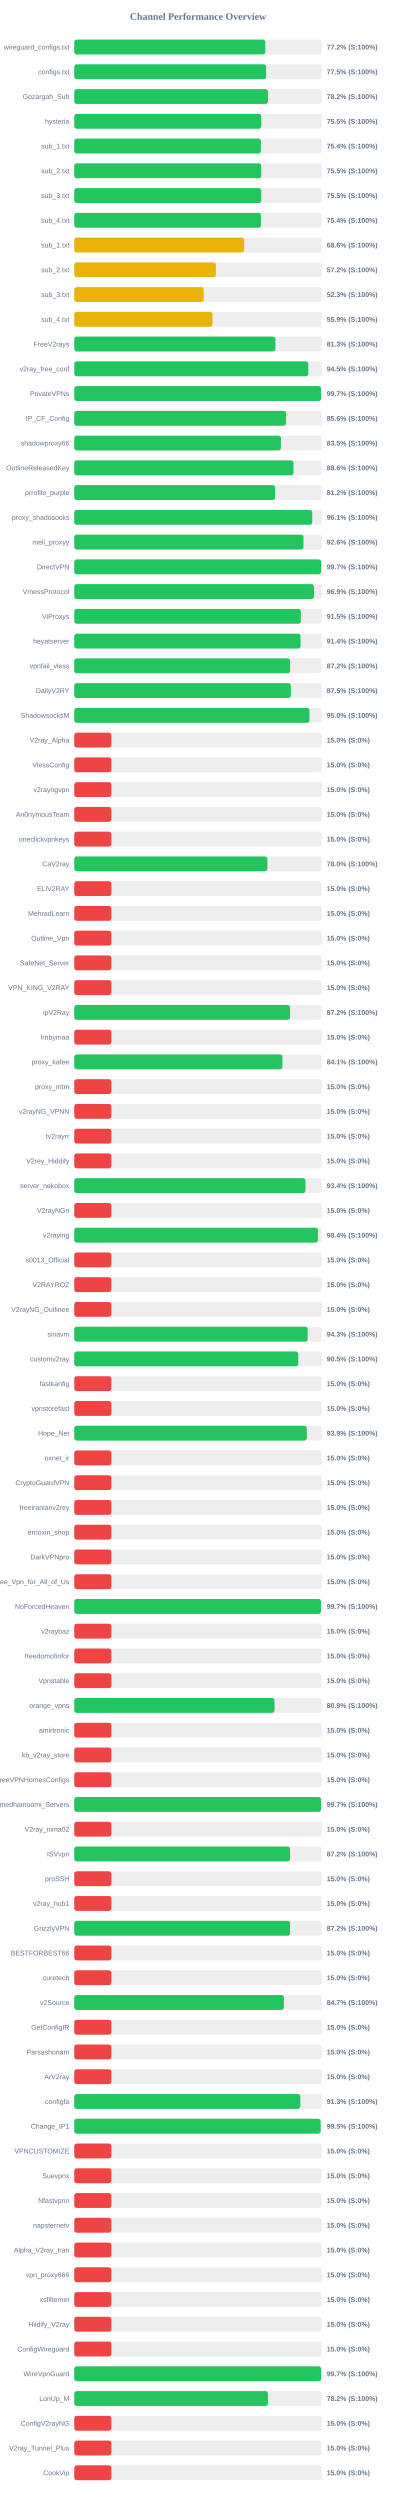
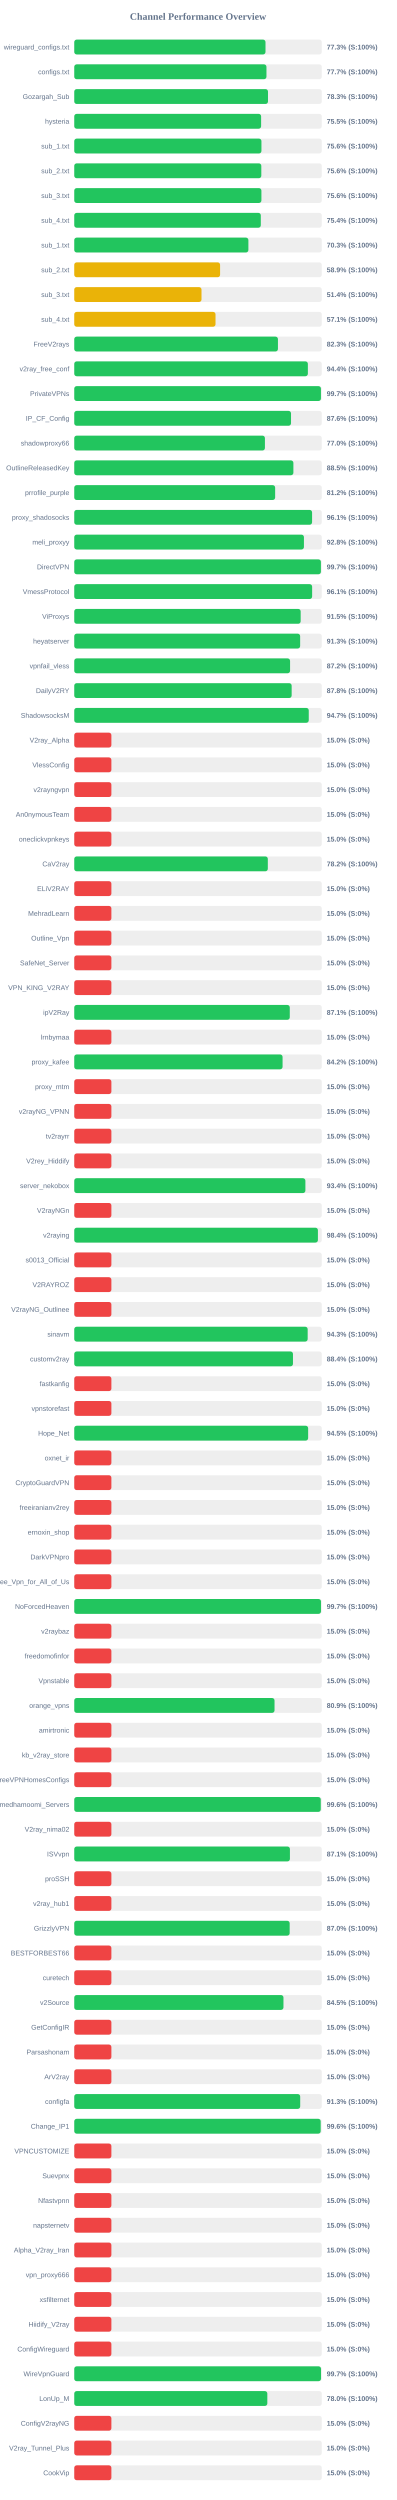
<svg xmlns="http://www.w3.org/2000/svg" width="800" height="5050" version="1.1">
  <style>
        .row { font: 14px Arial; fill: #64748b; }
        .score { font: bold 14px Arial; fill: #64748b; }
    </style>
  <text x="400" y="40" text-anchor="middle" font-size="20px" font-weight="bold" fill="#64748b">Channel Performance Overview</text>
  <rect x="150" y="80" width="500" height="30" fill="#eee" rx="5" />
-   <rect x="150" y="80" width="385.95" height="30" fill="#22c55e" rx="5" />
+   <rect x="150" y="80" width="386.3" height="30" fill="#22c55e" rx="5" />
  <text x="140" y="100" text-anchor="end" class="row">wireguard_configs.txt</text>
-   <text x="660" y="100" text-anchor="start" class="score">77.2% (S:100%)</text>
+   <text x="660" y="100" text-anchor="start" class="score">77.3% (S:100%)</text>
  <rect x="150" y="130" width="500" height="30" fill="#eee" rx="5" />
-   <rect x="150" y="130" width="387.7" height="30" fill="#22c55e" rx="5" />
+   <rect x="150" y="130" width="388.25" height="30" fill="#22c55e" rx="5" />
  <text x="140" y="150" text-anchor="end" class="row">configs.txt</text>
-   <text x="660" y="150" text-anchor="start" class="score">77.5% (S:100%)</text>
+   <text x="660" y="150" text-anchor="start" class="score">77.7% (S:100%)</text>
  <rect x="150" y="180" width="500" height="30" fill="#eee" rx="5" />
-   <rect x="150" y="180" width="391.25" height="30" fill="#22c55e" rx="5" />
+   <rect x="150" y="180" width="391.35" height="30" fill="#22c55e" rx="5" />
  <text x="140" y="200" text-anchor="end" class="row">Gozargah_Sub</text>
-   <text x="660" y="200" text-anchor="start" class="score">78.2% (S:100%)</text>
+   <text x="660" y="200" text-anchor="start" class="score">78.3% (S:100%)</text>
  <rect x="150" y="230" width="500" height="30" fill="#eee" rx="5" />
-   <rect x="150" y="230" width="377.7" height="30" fill="#22c55e" rx="5" />
+   <rect x="150" y="230" width="377.45" height="30" fill="#22c55e" rx="5" />
  <text x="140" y="250" text-anchor="end" class="row">hysteria</text>
  <text x="660" y="250" text-anchor="start" class="score">75.5% (S:100%)</text>
  <rect x="150" y="280" width="500" height="30" fill="#eee" rx="5" />
-   <rect x="150" y="280" width="376.95" height="30" fill="#22c55e" rx="5" />
+   <rect x="150" y="280" width="378.1" height="30" fill="#22c55e" rx="5" />
  <text x="140" y="300" text-anchor="end" class="row">sub_1.txt</text>
-   <text x="660" y="300" text-anchor="start" class="score">75.4% (S:100%)</text>
+   <text x="660" y="300" text-anchor="start" class="score">75.6% (S:100%)</text>
  <rect x="150" y="330" width="500" height="30" fill="#eee" rx="5" />
-   <rect x="150" y="330" width="377.7" height="30" fill="#22c55e" rx="5" />
+   <rect x="150" y="330" width="377.85" height="30" fill="#22c55e" rx="5" />
  <text x="140" y="350" text-anchor="end" class="row">sub_2.txt</text>
-   <text x="660" y="350" text-anchor="start" class="score">75.5% (S:100%)</text>
+   <text x="660" y="350" text-anchor="start" class="score">75.6% (S:100%)</text>
  <rect x="150" y="380" width="500" height="30" fill="#eee" rx="5" />
-   <rect x="150" y="380" width="377.75" height="30" fill="#22c55e" rx="5" />
+   <rect x="150" y="380" width="378.05" height="30" fill="#22c55e" rx="5" />
  <text x="140" y="400" text-anchor="end" class="row">sub_3.txt</text>
-   <text x="660" y="400" text-anchor="start" class="score">75.5% (S:100%)</text>
+   <text x="660" y="400" text-anchor="start" class="score">75.6% (S:100%)</text>
  <rect x="150" y="430" width="500" height="30" fill="#eee" rx="5" />
-   <rect x="150" y="430" width="377.1" height="30" fill="#22c55e" rx="5" />
+   <rect x="150" y="430" width="376.85" height="30" fill="#22c55e" rx="5" />
  <text x="140" y="450" text-anchor="end" class="row">sub_4.txt</text>
  <text x="660" y="450" text-anchor="start" class="score">75.4% (S:100%)</text>
  <rect x="150" y="480" width="500" height="30" fill="#eee" rx="5" />
-   <rect x="150" y="480" width="343.15" height="30" fill="#eab308" rx="5" />
+   <rect x="150" y="480" width="351.75" height="30" fill="#22c55e" rx="5" />
  <text x="140" y="500" text-anchor="end" class="row">sub_1.txt</text>
-   <text x="660" y="500" text-anchor="start" class="score">68.6% (S:100%)</text>
+   <text x="660" y="500" text-anchor="start" class="score">70.3% (S:100%)</text>
  <rect x="150" y="530" width="500" height="30" fill="#eee" rx="5" />
-   <rect x="150" y="530" width="286.1" height="30" fill="#eab308" rx="5" />
+   <rect x="150" y="530" width="294.6" height="30" fill="#eab308" rx="5" />
  <text x="140" y="550" text-anchor="end" class="row">sub_2.txt</text>
-   <text x="660" y="550" text-anchor="start" class="score">57.2% (S:100%)</text>
+   <text x="660" y="550" text-anchor="start" class="score">58.9% (S:100%)</text>
  <rect x="150" y="580" width="500" height="30" fill="#eee" rx="5" />
-   <rect x="150" y="580" width="261.45" height="30" fill="#eab308" rx="5" />
+   <rect x="150" y="580" width="257.05" height="30" fill="#eab308" rx="5" />
  <text x="140" y="600" text-anchor="end" class="row">sub_3.txt</text>
-   <text x="660" y="600" text-anchor="start" class="score">52.3% (S:100%)</text>
+   <text x="660" y="600" text-anchor="start" class="score">51.4% (S:100%)</text>
  <rect x="150" y="630" width="500" height="30" fill="#eee" rx="5" />
-   <rect x="150" y="630" width="279.25" height="30" fill="#eab308" rx="5" />
+   <rect x="150" y="630" width="285.35" height="30" fill="#eab308" rx="5" />
  <text x="140" y="650" text-anchor="end" class="row">sub_4.txt</text>
-   <text x="660" y="650" text-anchor="start" class="score">55.9% (S:100%)</text>
+   <text x="660" y="650" text-anchor="start" class="score">57.1% (S:100%)</text>
  <rect x="150" y="680" width="500" height="30" fill="#eee" rx="5" />
-   <rect x="150" y="680" width="406.4" height="30" fill="#22c55e" rx="5" />
+   <rect x="150" y="680" width="411.45" height="30" fill="#22c55e" rx="5" />
  <text x="140" y="700" text-anchor="end" class="row">FreeV2rays</text>
-   <text x="660" y="700" text-anchor="start" class="score">81.3% (S:100%)</text>
+   <text x="660" y="700" text-anchor="start" class="score">82.3% (S:100%)</text>
  <rect x="150" y="730" width="500" height="30" fill="#eee" rx="5" />
-   <rect x="150" y="730" width="472.75" height="30" fill="#22c55e" rx="5" />
+   <rect x="150" y="730" width="471.9" height="30" fill="#22c55e" rx="5" />
  <text x="140" y="750" text-anchor="end" class="row">v2ray_free_conf</text>
-   <text x="660" y="750" text-anchor="start" class="score">94.5% (S:100%)</text>
+   <text x="660" y="750" text-anchor="start" class="score">94.4% (S:100%)</text>
  <rect x="150" y="780" width="500" height="30" fill="#eee" rx="5" />
-   <rect x="150" y="780" width="498.5" height="30" fill="#22c55e" rx="5" />
+   <rect x="150" y="780" width="498.3" height="30" fill="#22c55e" rx="5" />
  <text x="140" y="800" text-anchor="end" class="row">PrivateVPNs</text>
  <text x="660" y="800" text-anchor="start" class="score">99.7% (S:100%)</text>
  <rect x="150" y="830" width="500" height="30" fill="#eee" rx="5" />
-   <rect x="150" y="830" width="427.85" height="30" fill="#22c55e" rx="5" />
+   <rect x="150" y="830" width="437.85" height="30" fill="#22c55e" rx="5" />
  <text x="140" y="850" text-anchor="end" class="row">IP_CF_Config</text>
-   <text x="660" y="850" text-anchor="start" class="score">85.6% (S:100%)</text>
+   <text x="660" y="850" text-anchor="start" class="score">87.6% (S:100%)</text>
  <rect x="150" y="880" width="500" height="30" fill="#eee" rx="5" />
-   <rect x="150" y="880" width="417.45" height="30" fill="#22c55e" rx="5" />
+   <rect x="150" y="880" width="385.15" height="30" fill="#22c55e" rx="5" />
  <text x="140" y="900" text-anchor="end" class="row">shadowproxy66</text>
-   <text x="660" y="900" text-anchor="start" class="score">83.5% (S:100%)</text>
+   <text x="660" y="900" text-anchor="start" class="score">77.0% (S:100%)</text>
  <rect x="150" y="930" width="500" height="30" fill="#eee" rx="5" />
-   <rect x="150" y="930" width="442.85" height="30" fill="#22c55e" rx="5" />
+   <rect x="150" y="930" width="442.65" height="30" fill="#22c55e" rx="5" />
  <text x="140" y="950" text-anchor="end" class="row">OutlineReleasedKey</text>
-   <text x="660" y="950" text-anchor="start" class="score">88.6% (S:100%)</text>
+   <text x="660" y="950" text-anchor="start" class="score">88.5% (S:100%)</text>
  <rect x="150" y="980" width="500" height="30" fill="#eee" rx="5" />
  <rect x="150" y="980" width="405.8" height="30" fill="#22c55e" rx="5" />
  <text x="140" y="1000" text-anchor="end" class="row">prrofile_purple</text>
  <text x="660" y="1000" text-anchor="start" class="score">81.2% (S:100%)</text>
  <rect x="150" y="1030" width="500" height="30" fill="#eee" rx="5" />
-   <rect x="150" y="1030" width="480.7" height="30" fill="#22c55e" rx="5" />
+   <rect x="150" y="1030" width="480.4" height="30" fill="#22c55e" rx="5" />
  <text x="140" y="1050" text-anchor="end" class="row">proxy_shadosocks</text>
  <text x="660" y="1050" text-anchor="start" class="score">96.1% (S:100%)</text>
  <rect x="150" y="1080" width="500" height="30" fill="#eee" rx="5" />
-   <rect x="150" y="1080" width="463.0" height="30" fill="#22c55e" rx="5" />
+   <rect x="150" y="1080" width="463.95" height="30" fill="#22c55e" rx="5" />
  <text x="140" y="1100" text-anchor="end" class="row">meli_proxyy</text>
-   <text x="660" y="1100" text-anchor="start" class="score">92.6% (S:100%)</text>
+   <text x="660" y="1100" text-anchor="start" class="score">92.8% (S:100%)</text>
  <rect x="150" y="1130" width="500" height="30" fill="#eee" rx="5" />
-   <rect x="150" y="1130" width="498.65" height="30" fill="#22c55e" rx="5" />
+   <rect x="150" y="1130" width="498.25" height="30" fill="#22c55e" rx="5" />
  <text x="140" y="1150" text-anchor="end" class="row">DirectVPN</text>
  <text x="660" y="1150" text-anchor="start" class="score">99.7% (S:100%)</text>
  <rect x="150" y="1180" width="500" height="30" fill="#eee" rx="5" />
-   <rect x="150" y="1180" width="484.3" height="30" fill="#22c55e" rx="5" />
+   <rect x="150" y="1180" width="480.5" height="30" fill="#22c55e" rx="5" />
  <text x="140" y="1200" text-anchor="end" class="row">VmessProtocol</text>
-   <text x="660" y="1200" text-anchor="start" class="score">96.9% (S:100%)</text>
+   <text x="660" y="1200" text-anchor="start" class="score">96.1% (S:100%)</text>
  <rect x="150" y="1230" width="500" height="30" fill="#eee" rx="5" />
-   <rect x="150" y="1230" width="457.7" height="30" fill="#22c55e" rx="5" />
+   <rect x="150" y="1230" width="457.35" height="30" fill="#22c55e" rx="5" />
  <text x="140" y="1250" text-anchor="end" class="row">ViProxys</text>
  <text x="660" y="1250" text-anchor="start" class="score">91.5% (S:100%)</text>
  <rect x="150" y="1280" width="500" height="30" fill="#eee" rx="5" />
-   <rect x="150" y="1280" width="457.15" height="30" fill="#22c55e" rx="5" />
+   <rect x="150" y="1280" width="456.3" height="30" fill="#22c55e" rx="5" />
  <text x="140" y="1300" text-anchor="end" class="row">heyatserver</text>
-   <text x="660" y="1300" text-anchor="start" class="score">91.4% (S:100%)</text>
+   <text x="660" y="1300" text-anchor="start" class="score">91.3% (S:100%)</text>
  <rect x="150" y="1330" width="500" height="30" fill="#eee" rx="5" />
-   <rect x="150" y="1330" width="436.0" height="30" fill="#22c55e" rx="5" />
+   <rect x="150" y="1330" width="435.95" height="30" fill="#22c55e" rx="5" />
  <text x="140" y="1350" text-anchor="end" class="row">vpnfail_vless</text>
  <text x="660" y="1350" text-anchor="start" class="score">87.2% (S:100%)</text>
  <rect x="150" y="1380" width="500" height="30" fill="#eee" rx="5" />
-   <rect x="150" y="1380" width="437.5" height="30" fill="#22c55e" rx="5" />
+   <rect x="150" y="1380" width="439.15" height="30" fill="#22c55e" rx="5" />
  <text x="140" y="1400" text-anchor="end" class="row">DailyV2RY</text>
-   <text x="660" y="1400" text-anchor="start" class="score">87.5% (S:100%)</text>
+   <text x="660" y="1400" text-anchor="start" class="score">87.8% (S:100%)</text>
  <rect x="150" y="1430" width="500" height="30" fill="#eee" rx="5" />
-   <rect x="150" y="1430" width="475.15" height="30" fill="#22c55e" rx="5" />
+   <rect x="150" y="1430" width="473.7" height="30" fill="#22c55e" rx="5" />
  <text x="140" y="1450" text-anchor="end" class="row">ShadowsocksM</text>
-   <text x="660" y="1450" text-anchor="start" class="score">95.0% (S:100%)</text>
+   <text x="660" y="1450" text-anchor="start" class="score">94.7% (S:100%)</text>
  <rect x="150" y="1480" width="500" height="30" fill="#eee" rx="5" />
  <rect x="150" y="1480" width="75.0" height="30" fill="#ef4444" rx="5" />
  <text x="140" y="1500" text-anchor="end" class="row">V2ray_Alpha</text>
  <text x="660" y="1500" text-anchor="start" class="score">15.0% (S:0%)</text>
  <rect x="150" y="1530" width="500" height="30" fill="#eee" rx="5" />
  <rect x="150" y="1530" width="75.0" height="30" fill="#ef4444" rx="5" />
  <text x="140" y="1550" text-anchor="end" class="row">VlessConfig</text>
  <text x="660" y="1550" text-anchor="start" class="score">15.0% (S:0%)</text>
  <rect x="150" y="1580" width="500" height="30" fill="#eee" rx="5" />
  <rect x="150" y="1580" width="75.0" height="30" fill="#ef4444" rx="5" />
  <text x="140" y="1600" text-anchor="end" class="row">v2rayngvpn</text>
  <text x="660" y="1600" text-anchor="start" class="score">15.0% (S:0%)</text>
  <rect x="150" y="1630" width="500" height="30" fill="#eee" rx="5" />
  <rect x="150" y="1630" width="75.0" height="30" fill="#ef4444" rx="5" />
  <text x="140" y="1650" text-anchor="end" class="row">An0nymousTeam</text>
  <text x="660" y="1650" text-anchor="start" class="score">15.0% (S:0%)</text>
  <rect x="150" y="1680" width="500" height="30" fill="#eee" rx="5" />
  <rect x="150" y="1680" width="75.0" height="30" fill="#ef4444" rx="5" />
  <text x="140" y="1700" text-anchor="end" class="row">oneclickvpnkeys</text>
  <text x="660" y="1700" text-anchor="start" class="score">15.0% (S:0%)</text>
  <rect x="150" y="1730" width="500" height="30" fill="#eee" rx="5" />
-   <rect x="150" y="1730" width="390.1" height="30" fill="#22c55e" rx="5" />
+   <rect x="150" y="1730" width="391.0" height="30" fill="#22c55e" rx="5" />
  <text x="140" y="1750" text-anchor="end" class="row">CaV2ray</text>
-   <text x="660" y="1750" text-anchor="start" class="score">78.0% (S:100%)</text>
+   <text x="660" y="1750" text-anchor="start" class="score">78.2% (S:100%)</text>
  <rect x="150" y="1780" width="500" height="30" fill="#eee" rx="5" />
  <rect x="150" y="1780" width="75.0" height="30" fill="#ef4444" rx="5" />
  <text x="140" y="1800" text-anchor="end" class="row">ELiV2RAY</text>
  <text x="660" y="1800" text-anchor="start" class="score">15.0% (S:0%)</text>
  <rect x="150" y="1830" width="500" height="30" fill="#eee" rx="5" />
  <rect x="150" y="1830" width="75.0" height="30" fill="#ef4444" rx="5" />
  <text x="140" y="1850" text-anchor="end" class="row">MehradLearn</text>
  <text x="660" y="1850" text-anchor="start" class="score">15.0% (S:0%)</text>
  <rect x="150" y="1880" width="500" height="30" fill="#eee" rx="5" />
  <rect x="150" y="1880" width="75.0" height="30" fill="#ef4444" rx="5" />
  <text x="140" y="1900" text-anchor="end" class="row">Outline_Vpn</text>
  <text x="660" y="1900" text-anchor="start" class="score">15.0% (S:0%)</text>
  <rect x="150" y="1930" width="500" height="30" fill="#eee" rx="5" />
  <rect x="150" y="1930" width="75.0" height="30" fill="#ef4444" rx="5" />
  <text x="140" y="1950" text-anchor="end" class="row">SafeNet_Server</text>
  <text x="660" y="1950" text-anchor="start" class="score">15.0% (S:0%)</text>
  <rect x="150" y="1980" width="500" height="30" fill="#eee" rx="5" />
  <rect x="150" y="1980" width="75.0" height="30" fill="#ef4444" rx="5" />
  <text x="140" y="2000" text-anchor="end" class="row">VPN_KING_V2RAY</text>
  <text x="660" y="2000" text-anchor="start" class="score">15.0% (S:0%)</text>
  <rect x="150" y="2030" width="500" height="30" fill="#eee" rx="5" />
-   <rect x="150" y="2030" width="435.8" height="30" fill="#22c55e" rx="5" />
+   <rect x="150" y="2030" width="435.35" height="30" fill="#22c55e" rx="5" />
  <text x="140" y="2050" text-anchor="end" class="row">ipV2Ray</text>
-   <text x="660" y="2050" text-anchor="start" class="score">87.2% (S:100%)</text>
+   <text x="660" y="2050" text-anchor="start" class="score">87.1% (S:100%)</text>
  <rect x="150" y="2080" width="500" height="30" fill="#eee" rx="5" />
  <rect x="150" y="2080" width="75.0" height="30" fill="#ef4444" rx="5" />
  <text x="140" y="2100" text-anchor="end" class="row">lrnbymaa</text>
  <text x="660" y="2100" text-anchor="start" class="score">15.0% (S:0%)</text>
  <rect x="150" y="2130" width="500" height="30" fill="#eee" rx="5" />
-   <rect x="150" y="2130" width="420.5" height="30" fill="#22c55e" rx="5" />
+   <rect x="150" y="2130" width="420.8" height="30" fill="#22c55e" rx="5" />
  <text x="140" y="2150" text-anchor="end" class="row">proxy_kafee</text>
-   <text x="660" y="2150" text-anchor="start" class="score">84.1% (S:100%)</text>
+   <text x="660" y="2150" text-anchor="start" class="score">84.2% (S:100%)</text>
  <rect x="150" y="2180" width="500" height="30" fill="#eee" rx="5" />
  <rect x="150" y="2180" width="75.0" height="30" fill="#ef4444" rx="5" />
  <text x="140" y="2200" text-anchor="end" class="row">proxy_mtm</text>
  <text x="660" y="2200" text-anchor="start" class="score">15.0% (S:0%)</text>
  <rect x="150" y="2230" width="500" height="30" fill="#eee" rx="5" />
  <rect x="150" y="2230" width="75.0" height="30" fill="#ef4444" rx="5" />
  <text x="140" y="2250" text-anchor="end" class="row">v2rayNG_VPNN</text>
  <text x="660" y="2250" text-anchor="start" class="score">15.0% (S:0%)</text>
  <rect x="150" y="2280" width="500" height="30" fill="#eee" rx="5" />
  <rect x="150" y="2280" width="75.0" height="30" fill="#ef4444" rx="5" />
  <text x="140" y="2300" text-anchor="end" class="row">tv2rayrr</text>
  <text x="660" y="2300" text-anchor="start" class="score">15.0% (S:0%)</text>
  <rect x="150" y="2330" width="500" height="30" fill="#eee" rx="5" />
  <rect x="150" y="2330" width="75.0" height="30" fill="#ef4444" rx="5" />
  <text x="140" y="2350" text-anchor="end" class="row">V2rey_Hiddify</text>
  <text x="660" y="2350" text-anchor="start" class="score">15.0% (S:0%)</text>
  <rect x="150" y="2380" width="500" height="30" fill="#eee" rx="5" />
-   <rect x="150" y="2380" width="467.05" height="30" fill="#22c55e" rx="5" />
+   <rect x="150" y="2380" width="466.9" height="30" fill="#22c55e" rx="5" />
  <text x="140" y="2400" text-anchor="end" class="row">server_nekobox</text>
  <text x="660" y="2400" text-anchor="start" class="score">93.4% (S:100%)</text>
  <rect x="150" y="2430" width="500" height="30" fill="#eee" rx="5" />
  <rect x="150" y="2430" width="75.0" height="30" fill="#ef4444" rx="5" />
  <text x="140" y="2450" text-anchor="end" class="row">V2rayNGn</text>
  <text x="660" y="2450" text-anchor="start" class="score">15.0% (S:0%)</text>
  <rect x="150" y="2480" width="500" height="30" fill="#eee" rx="5" />
-   <rect x="150" y="2480" width="492.15" height="30" fill="#22c55e" rx="5" />
+   <rect x="150" y="2480" width="492.2" height="30" fill="#22c55e" rx="5" />
  <text x="140" y="2500" text-anchor="end" class="row">v2raying</text>
  <text x="660" y="2500" text-anchor="start" class="score">98.4% (S:100%)</text>
  <rect x="150" y="2530" width="500" height="30" fill="#eee" rx="5" />
  <rect x="150" y="2530" width="75.0" height="30" fill="#ef4444" rx="5" />
  <text x="140" y="2550" text-anchor="end" class="row">s0013_Official</text>
  <text x="660" y="2550" text-anchor="start" class="score">15.0% (S:0%)</text>
  <rect x="150" y="2580" width="500" height="30" fill="#eee" rx="5" />
  <rect x="150" y="2580" width="75.0" height="30" fill="#ef4444" rx="5" />
  <text x="140" y="2600" text-anchor="end" class="row">V2RAYROZ</text>
  <text x="660" y="2600" text-anchor="start" class="score">15.0% (S:0%)</text>
  <rect x="150" y="2630" width="500" height="30" fill="#eee" rx="5" />
  <rect x="150" y="2630" width="75.0" height="30" fill="#ef4444" rx="5" />
  <text x="140" y="2650" text-anchor="end" class="row">V2rayNG_Outlinee</text>
  <text x="660" y="2650" text-anchor="start" class="score">15.0% (S:0%)</text>
  <rect x="150" y="2680" width="500" height="30" fill="#eee" rx="5" />
  <rect x="150" y="2680" width="471.5" height="30" fill="#22c55e" rx="5" />
  <text x="140" y="2700" text-anchor="end" class="row">sinavm</text>
  <text x="660" y="2700" text-anchor="start" class="score">94.3% (S:100%)</text>
  <rect x="150" y="2730" width="500" height="30" fill="#eee" rx="5" />
-   <rect x="150" y="2730" width="452.5" height="30" fill="#22c55e" rx="5" />
+   <rect x="150" y="2730" width="441.8" height="30" fill="#22c55e" rx="5" />
  <text x="140" y="2750" text-anchor="end" class="row">customv2ray</text>
-   <text x="660" y="2750" text-anchor="start" class="score">90.5% (S:100%)</text>
+   <text x="660" y="2750" text-anchor="start" class="score">88.4% (S:100%)</text>
  <rect x="150" y="2780" width="500" height="30" fill="#eee" rx="5" />
  <rect x="150" y="2780" width="75.0" height="30" fill="#ef4444" rx="5" />
  <text x="140" y="2800" text-anchor="end" class="row">fastkanfig</text>
  <text x="660" y="2800" text-anchor="start" class="score">15.0% (S:0%)</text>
  <rect x="150" y="2830" width="500" height="30" fill="#eee" rx="5" />
  <rect x="150" y="2830" width="75.0" height="30" fill="#ef4444" rx="5" />
  <text x="140" y="2850" text-anchor="end" class="row">vpnstorefast</text>
  <text x="660" y="2850" text-anchor="start" class="score">15.0% (S:0%)</text>
  <rect x="150" y="2880" width="500" height="30" fill="#eee" rx="5" />
-   <rect x="150" y="2880" width="469.7" height="30" fill="#22c55e" rx="5" />
+   <rect x="150" y="2880" width="472.45" height="30" fill="#22c55e" rx="5" />
  <text x="140" y="2900" text-anchor="end" class="row">Hope_Net</text>
-   <text x="660" y="2900" text-anchor="start" class="score">93.9% (S:100%)</text>
+   <text x="660" y="2900" text-anchor="start" class="score">94.5% (S:100%)</text>
  <rect x="150" y="2930" width="500" height="30" fill="#eee" rx="5" />
  <rect x="150" y="2930" width="75.0" height="30" fill="#ef4444" rx="5" />
  <text x="140" y="2950" text-anchor="end" class="row">oxnet_ir</text>
  <text x="660" y="2950" text-anchor="start" class="score">15.0% (S:0%)</text>
  <rect x="150" y="2980" width="500" height="30" fill="#eee" rx="5" />
  <rect x="150" y="2980" width="75.0" height="30" fill="#ef4444" rx="5" />
  <text x="140" y="3000" text-anchor="end" class="row">CryptoGuardVPN</text>
  <text x="660" y="3000" text-anchor="start" class="score">15.0% (S:0%)</text>
  <rect x="150" y="3030" width="500" height="30" fill="#eee" rx="5" />
  <rect x="150" y="3030" width="75.0" height="30" fill="#ef4444" rx="5" />
  <text x="140" y="3050" text-anchor="end" class="row">freeiranianv2rey</text>
  <text x="660" y="3050" text-anchor="start" class="score">15.0% (S:0%)</text>
  <rect x="150" y="3080" width="500" height="30" fill="#eee" rx="5" />
  <rect x="150" y="3080" width="75.0" height="30" fill="#ef4444" rx="5" />
  <text x="140" y="3100" text-anchor="end" class="row">ernoxin_shop</text>
  <text x="660" y="3100" text-anchor="start" class="score">15.0% (S:0%)</text>
  <rect x="150" y="3130" width="500" height="30" fill="#eee" rx="5" />
  <rect x="150" y="3130" width="75.0" height="30" fill="#ef4444" rx="5" />
  <text x="140" y="3150" text-anchor="end" class="row">DarkVPNpro</text>
  <text x="660" y="3150" text-anchor="start" class="score">15.0% (S:0%)</text>
  <rect x="150" y="3180" width="500" height="30" fill="#eee" rx="5" />
  <rect x="150" y="3180" width="75.0" height="30" fill="#ef4444" rx="5" />
  <text x="140" y="3200" text-anchor="end" class="row">Free_Vpn_for_All_of_Us</text>
  <text x="660" y="3200" text-anchor="start" class="score">15.0% (S:0%)</text>
  <rect x="150" y="3230" width="500" height="30" fill="#eee" rx="5" />
-   <rect x="150" y="3230" width="498.3" height="30" fill="#22c55e" rx="5" />
+   <rect x="150" y="3230" width="498.4" height="30" fill="#22c55e" rx="5" />
  <text x="140" y="3250" text-anchor="end" class="row">NoForcedHeaven</text>
  <text x="660" y="3250" text-anchor="start" class="score">99.7% (S:100%)</text>
  <rect x="150" y="3280" width="500" height="30" fill="#eee" rx="5" />
  <rect x="150" y="3280" width="75.0" height="30" fill="#ef4444" rx="5" />
  <text x="140" y="3300" text-anchor="end" class="row">v2raybaz</text>
  <text x="660" y="3300" text-anchor="start" class="score">15.0% (S:0%)</text>
  <rect x="150" y="3330" width="500" height="30" fill="#eee" rx="5" />
  <rect x="150" y="3330" width="75.0" height="30" fill="#ef4444" rx="5" />
  <text x="140" y="3350" text-anchor="end" class="row">freedomofinfor</text>
  <text x="660" y="3350" text-anchor="start" class="score">15.0% (S:0%)</text>
  <rect x="150" y="3380" width="500" height="30" fill="#eee" rx="5" />
  <rect x="150" y="3380" width="75.0" height="30" fill="#ef4444" rx="5" />
  <text x="140" y="3400" text-anchor="end" class="row">Vpnstable</text>
  <text x="660" y="3400" text-anchor="start" class="score">15.0% (S:0%)</text>
  <rect x="150" y="3430" width="500" height="30" fill="#eee" rx="5" />
-   <rect x="150" y="3430" width="404.65" height="30" fill="#22c55e" rx="5" />
+   <rect x="150" y="3430" width="404.55" height="30" fill="#22c55e" rx="5" />
  <text x="140" y="3450" text-anchor="end" class="row">orange_vpns</text>
  <text x="660" y="3450" text-anchor="start" class="score">80.9% (S:100%)</text>
  <rect x="150" y="3480" width="500" height="30" fill="#eee" rx="5" />
  <rect x="150" y="3480" width="75.0" height="30" fill="#ef4444" rx="5" />
  <text x="140" y="3500" text-anchor="end" class="row">amirtronic</text>
  <text x="660" y="3500" text-anchor="start" class="score">15.0% (S:0%)</text>
  <rect x="150" y="3530" width="500" height="30" fill="#eee" rx="5" />
  <rect x="150" y="3530" width="75.0" height="30" fill="#ef4444" rx="5" />
  <text x="140" y="3550" text-anchor="end" class="row">kb_v2ray_store</text>
  <text x="660" y="3550" text-anchor="start" class="score">15.0% (S:0%)</text>
  <rect x="150" y="3580" width="500" height="30" fill="#eee" rx="5" />
  <rect x="150" y="3580" width="75.0" height="30" fill="#ef4444" rx="5" />
  <text x="140" y="3600" text-anchor="end" class="row">FreeVPNHomesConfigs</text>
  <text x="660" y="3600" text-anchor="start" class="score">15.0% (S:0%)</text>
  <rect x="150" y="3630" width="500" height="30" fill="#eee" rx="5" />
-   <rect x="150" y="3630" width="498.4" height="30" fill="#22c55e" rx="5" />
+   <rect x="150" y="3630" width="497.95" height="30" fill="#22c55e" rx="5" />
  <text x="140" y="3650" text-anchor="end" class="row">Ahmedhamoomi_Servers</text>
-   <text x="660" y="3650" text-anchor="start" class="score">99.7% (S:100%)</text>
+   <text x="660" y="3650" text-anchor="start" class="score">99.6% (S:100%)</text>
  <rect x="150" y="3680" width="500" height="30" fill="#eee" rx="5" />
  <rect x="150" y="3680" width="75.0" height="30" fill="#ef4444" rx="5" />
  <text x="140" y="3700" text-anchor="end" class="row">V2ray_nima02</text>
  <text x="660" y="3700" text-anchor="start" class="score">15.0% (S:0%)</text>
  <rect x="150" y="3730" width="500" height="30" fill="#eee" rx="5" />
-   <rect x="150" y="3730" width="435.75" height="30" fill="#22c55e" rx="5" />
+   <rect x="150" y="3730" width="435.65" height="30" fill="#22c55e" rx="5" />
  <text x="140" y="3750" text-anchor="end" class="row">ISVvpn</text>
-   <text x="660" y="3750" text-anchor="start" class="score">87.2% (S:100%)</text>
+   <text x="660" y="3750" text-anchor="start" class="score">87.1% (S:100%)</text>
  <rect x="150" y="3780" width="500" height="30" fill="#eee" rx="5" />
  <rect x="150" y="3780" width="75.0" height="30" fill="#ef4444" rx="5" />
  <text x="140" y="3800" text-anchor="end" class="row">proSSH</text>
  <text x="660" y="3800" text-anchor="start" class="score">15.0% (S:0%)</text>
  <rect x="150" y="3830" width="500" height="30" fill="#eee" rx="5" />
  <rect x="150" y="3830" width="75.0" height="30" fill="#ef4444" rx="5" />
  <text x="140" y="3850" text-anchor="end" class="row">v2ray_hub1</text>
  <text x="660" y="3850" text-anchor="start" class="score">15.0% (S:0%)</text>
  <rect x="150" y="3880" width="500" height="30" fill="#eee" rx="5" />
-   <rect x="150" y="3880" width="435.85" height="30" fill="#22c55e" rx="5" />
+   <rect x="150" y="3880" width="435.15" height="30" fill="#22c55e" rx="5" />
  <text x="140" y="3900" text-anchor="end" class="row">GrizzlyVPN</text>
-   <text x="660" y="3900" text-anchor="start" class="score">87.2% (S:100%)</text>
+   <text x="660" y="3900" text-anchor="start" class="score">87.0% (S:100%)</text>
  <rect x="150" y="3930" width="500" height="30" fill="#eee" rx="5" />
  <rect x="150" y="3930" width="75.0" height="30" fill="#ef4444" rx="5" />
  <text x="140" y="3950" text-anchor="end" class="row">BESTFORBEST66</text>
  <text x="660" y="3950" text-anchor="start" class="score">15.0% (S:0%)</text>
  <rect x="150" y="3980" width="500" height="30" fill="#eee" rx="5" />
  <rect x="150" y="3980" width="75.0" height="30" fill="#ef4444" rx="5" />
  <text x="140" y="4000" text-anchor="end" class="row">curetech</text>
  <text x="660" y="4000" text-anchor="start" class="score">15.0% (S:0%)</text>
  <rect x="150" y="4030" width="500" height="30" fill="#eee" rx="5" />
-   <rect x="150" y="4030" width="423.4" height="30" fill="#22c55e" rx="5" />
+   <rect x="150" y="4030" width="422.6" height="30" fill="#22c55e" rx="5" />
  <text x="140" y="4050" text-anchor="end" class="row">v2Source</text>
-   <text x="660" y="4050" text-anchor="start" class="score">84.7% (S:100%)</text>
+   <text x="660" y="4050" text-anchor="start" class="score">84.5% (S:100%)</text>
  <rect x="150" y="4080" width="500" height="30" fill="#eee" rx="5" />
  <rect x="150" y="4080" width="75.0" height="30" fill="#ef4444" rx="5" />
  <text x="140" y="4100" text-anchor="end" class="row">GetConfigIR</text>
  <text x="660" y="4100" text-anchor="start" class="score">15.0% (S:0%)</text>
  <rect x="150" y="4130" width="500" height="30" fill="#eee" rx="5" />
  <rect x="150" y="4130" width="75.0" height="30" fill="#ef4444" rx="5" />
  <text x="140" y="4150" text-anchor="end" class="row">Parsashonam</text>
  <text x="660" y="4150" text-anchor="start" class="score">15.0% (S:0%)</text>
  <rect x="150" y="4180" width="500" height="30" fill="#eee" rx="5" />
  <rect x="150" y="4180" width="75.0" height="30" fill="#ef4444" rx="5" />
  <text x="140" y="4200" text-anchor="end" class="row">ArV2ray</text>
  <text x="660" y="4200" text-anchor="start" class="score">15.0% (S:0%)</text>
  <rect x="150" y="4230" width="500" height="30" fill="#eee" rx="5" />
-   <rect x="150" y="4230" width="456.65" height="30" fill="#22c55e" rx="5" />
+   <rect x="150" y="4230" width="456.4" height="30" fill="#22c55e" rx="5" />
  <text x="140" y="4250" text-anchor="end" class="row">configfa</text>
  <text x="660" y="4250" text-anchor="start" class="score">91.3% (S:100%)</text>
  <rect x="150" y="4280" width="500" height="30" fill="#eee" rx="5" />
-   <rect x="150" y="4280" width="497.65" height="30" fill="#22c55e" rx="5" />
+   <rect x="150" y="4280" width="497.8" height="30" fill="#22c55e" rx="5" />
  <text x="140" y="4300" text-anchor="end" class="row">Change_IP1</text>
-   <text x="660" y="4300" text-anchor="start" class="score">99.5% (S:100%)</text>
+   <text x="660" y="4300" text-anchor="start" class="score">99.6% (S:100%)</text>
  <rect x="150" y="4330" width="500" height="30" fill="#eee" rx="5" />
  <rect x="150" y="4330" width="75.0" height="30" fill="#ef4444" rx="5" />
  <text x="140" y="4350" text-anchor="end" class="row">VPNCUSTOMIZE</text>
  <text x="660" y="4350" text-anchor="start" class="score">15.0% (S:0%)</text>
  <rect x="150" y="4380" width="500" height="30" fill="#eee" rx="5" />
  <rect x="150" y="4380" width="75.0" height="30" fill="#ef4444" rx="5" />
  <text x="140" y="4400" text-anchor="end" class="row">Suevpnx</text>
  <text x="660" y="4400" text-anchor="start" class="score">15.0% (S:0%)</text>
  <rect x="150" y="4430" width="500" height="30" fill="#eee" rx="5" />
  <rect x="150" y="4430" width="75.0" height="30" fill="#ef4444" rx="5" />
  <text x="140" y="4450" text-anchor="end" class="row">Nfastvpnn</text>
  <text x="660" y="4450" text-anchor="start" class="score">15.0% (S:0%)</text>
  <rect x="150" y="4480" width="500" height="30" fill="#eee" rx="5" />
  <rect x="150" y="4480" width="75.0" height="30" fill="#ef4444" rx="5" />
  <text x="140" y="4500" text-anchor="end" class="row">napsternetv</text>
  <text x="660" y="4500" text-anchor="start" class="score">15.0% (S:0%)</text>
  <rect x="150" y="4530" width="500" height="30" fill="#eee" rx="5" />
  <rect x="150" y="4530" width="75.0" height="30" fill="#ef4444" rx="5" />
  <text x="140" y="4550" text-anchor="end" class="row">Alpha_V2ray_Iran</text>
  <text x="660" y="4550" text-anchor="start" class="score">15.0% (S:0%)</text>
  <rect x="150" y="4580" width="500" height="30" fill="#eee" rx="5" />
  <rect x="150" y="4580" width="75.0" height="30" fill="#ef4444" rx="5" />
  <text x="140" y="4600" text-anchor="end" class="row">vpn_proxy666</text>
  <text x="660" y="4600" text-anchor="start" class="score">15.0% (S:0%)</text>
  <rect x="150" y="4630" width="500" height="30" fill="#eee" rx="5" />
  <rect x="150" y="4630" width="75.0" height="30" fill="#ef4444" rx="5" />
  <text x="140" y="4650" text-anchor="end" class="row">xsfilternet</text>
  <text x="660" y="4650" text-anchor="start" class="score">15.0% (S:0%)</text>
  <rect x="150" y="4680" width="500" height="30" fill="#eee" rx="5" />
  <rect x="150" y="4680" width="75.0" height="30" fill="#ef4444" rx="5" />
  <text x="140" y="4700" text-anchor="end" class="row">Hiidify_V2ray</text>
  <text x="660" y="4700" text-anchor="start" class="score">15.0% (S:0%)</text>
  <rect x="150" y="4730" width="500" height="30" fill="#eee" rx="5" />
  <rect x="150" y="4730" width="75.0" height="30" fill="#ef4444" rx="5" />
  <text x="140" y="4750" text-anchor="end" class="row">ConfigWireguard</text>
  <text x="660" y="4750" text-anchor="start" class="score">15.0% (S:0%)</text>
  <rect x="150" y="4780" width="500" height="30" fill="#eee" rx="5" />
-   <rect x="150" y="4780" width="498.65" height="30" fill="#22c55e" rx="5" />
+   <rect x="150" y="4780" width="498.45" height="30" fill="#22c55e" rx="5" />
  <text x="140" y="4800" text-anchor="end" class="row">WireVpnGuard</text>
  <text x="660" y="4800" text-anchor="start" class="score">99.7% (S:100%)</text>
  <rect x="150" y="4830" width="500" height="30" fill="#eee" rx="5" />
-   <rect x="150" y="4830" width="391.2" height="30" fill="#22c55e" rx="5" />
+   <rect x="150" y="4830" width="390.0" height="30" fill="#22c55e" rx="5" />
  <text x="140" y="4850" text-anchor="end" class="row">LonUp_M</text>
-   <text x="660" y="4850" text-anchor="start" class="score">78.2% (S:100%)</text>
+   <text x="660" y="4850" text-anchor="start" class="score">78.0% (S:100%)</text>
  <rect x="150" y="4880" width="500" height="30" fill="#eee" rx="5" />
  <rect x="150" y="4880" width="75.0" height="30" fill="#ef4444" rx="5" />
  <text x="140" y="4900" text-anchor="end" class="row">ConfigV2rayNG</text>
  <text x="660" y="4900" text-anchor="start" class="score">15.0% (S:0%)</text>
  <rect x="150" y="4930" width="500" height="30" fill="#eee" rx="5" />
  <rect x="150" y="4930" width="75.0" height="30" fill="#ef4444" rx="5" />
  <text x="140" y="4950" text-anchor="end" class="row">V2ray_Tunnel_Plus</text>
  <text x="660" y="4950" text-anchor="start" class="score">15.0% (S:0%)</text>
  <rect x="150" y="4980" width="500" height="30" fill="#eee" rx="5" />
  <rect x="150" y="4980" width="75.0" height="30" fill="#ef4444" rx="5" />
  <text x="140" y="5000" text-anchor="end" class="row">CookVip</text>
  <text x="660" y="5000" text-anchor="start" class="score">15.0% (S:0%)</text>
</svg>
